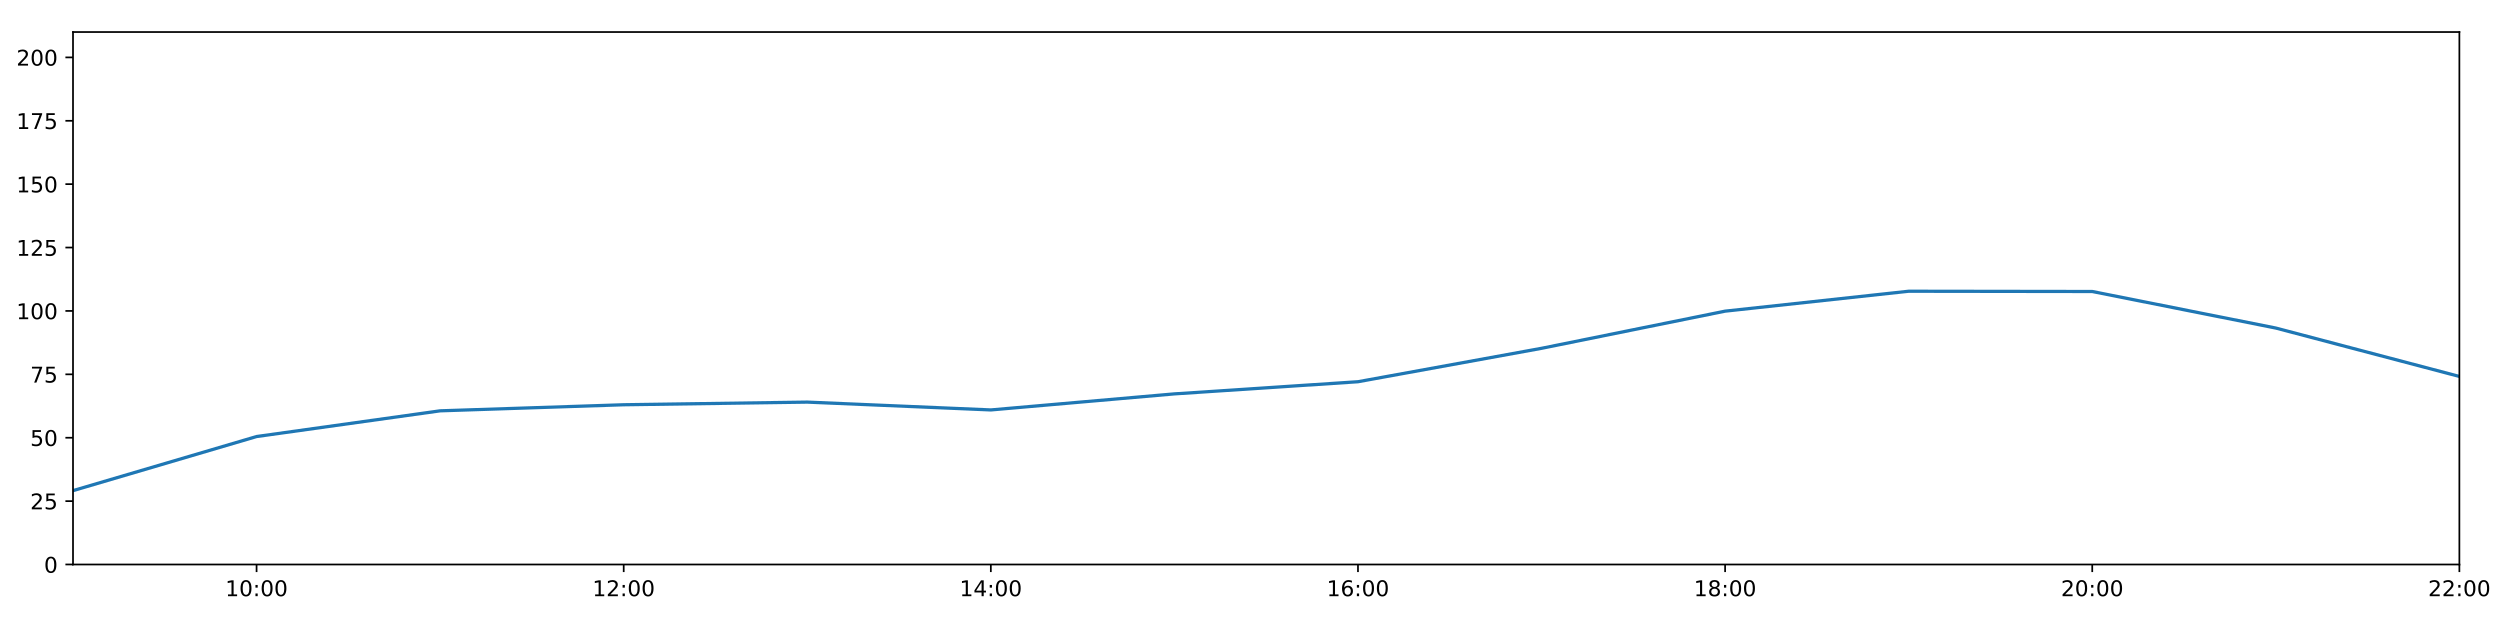
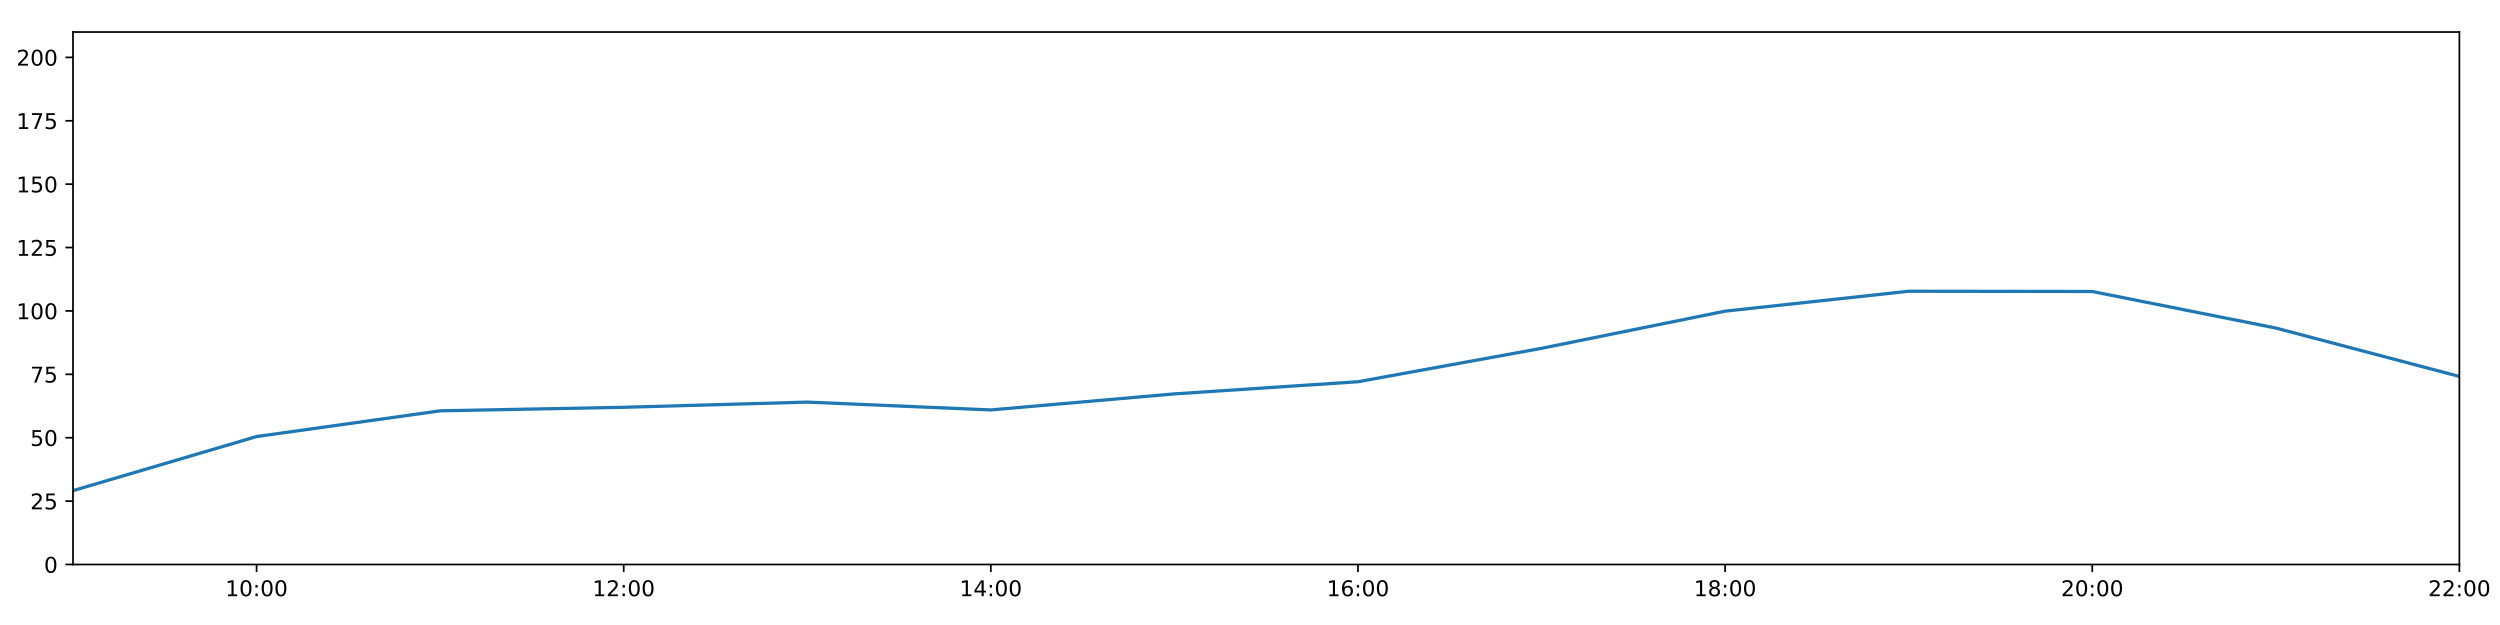
<svg xmlns="http://www.w3.org/2000/svg" xmlns:xlink="http://www.w3.org/1999/xlink" height="288pt" version="1.1" viewBox="0 0 1152 288" width="1152pt">
  <defs>
    <style type="text/css">
*{stroke-linecap:butt;stroke-linejoin:round;}
  </style>
  </defs>
  <g id="figure_1">
    <g id="patch_1">
      <path d="M 0 288  L 1152 288  L 1152 0  L 0 0  z " style="fill:#ffffff;" />
    </g>
    <g id="axes_1">
      <g id="patch_2">
        <path d="M 33.64 260.12  L 1133.28 260.12  L 1133.28 14.76  L 33.64 14.76  z " style="fill:#ffffff;" />
      </g>
      <g id="matplotlib.axis_1">
        <g id="xtick_1">
          <g id="line2d_1">
            <defs>
-               <path d="M 0 0  L 0 3.5  " id="m939134c083" style="stroke:#000000;stroke-width:0.8;" />
-             </defs>
-             <g>
-               <use style="stroke:#000000;stroke-width:0.8;" x="118.228" xlink:href="#m939134c083" y="260.12" />
+               <path d="M 0 0  L 0 3.5  " id="m7c7df8db63" style="stroke:#000000;stroke-width:0.8;" />
+             </defs>
+             <g>
+               <use style="stroke:#000000;stroke-width:0.8;" x="118.228" xlink:href="#m7c7df8db63" y="260.12" />
            </g>
          </g>
          <g id="text_1">
            <defs>
              <path d="M 12.406 8.297  L 28.516 8.297  L 28.516 63.922  L 10.984 60.406  L 10.984 69.391  L 28.422 72.906  L 38.281 72.906  L 38.281 8.297  L 54.391 8.297  L 54.391 0  L 12.406 0  z " id="DejaVuSans-49" />
              <path d="M 31.781 66.406  Q 24.172 66.406 20.328 58.906  Q 16.5 51.422 16.5 36.375  Q 16.5 21.391 20.328 13.891  Q 24.172 6.391 31.781 6.391  Q 39.453 6.391 43.281 13.891  Q 47.125 21.391 47.125 36.375  Q 47.125 51.422 43.281 58.906  Q 39.453 66.406 31.781 66.406  z M 31.781 74.219  Q 44.047 74.219 50.516 64.516  Q 56.984 54.828 56.984 36.375  Q 56.984 17.969 50.516 8.266  Q 44.047 -1.422 31.781 -1.422  Q 19.531 -1.422 13.062 8.266  Q 6.594 17.969 6.594 36.375  Q 6.594 54.828 13.062 64.516  Q 19.531 74.219 31.781 74.219  z " id="DejaVuSans-48" />
              <path d="M 11.719 12.406  L 22.016 12.406  L 22.016 0  L 11.719 0  z M 11.719 51.703  L 22.016 51.703  L 22.016 39.312  L 11.719 39.312  z " id="DejaVuSans-58" />
            </defs>
            <g transform="translate(103.8183 274.7184)scale(0.1 -0.1)">
              <use xlink:href="#DejaVuSans-49" />
              <use x="63.623" xlink:href="#DejaVuSans-48" />
              <use x="127.246" xlink:href="#DejaVuSans-58" />
              <use x="160.938" xlink:href="#DejaVuSans-48" />
              <use x="224.561" xlink:href="#DejaVuSans-48" />
            </g>
          </g>
        </g>
        <g id="xtick_2">
          <g id="line2d_2">
            <g>
-               <use style="stroke:#000000;stroke-width:0.8;" x="287.403" xlink:href="#m939134c083" y="260.12" />
+               <use style="stroke:#000000;stroke-width:0.8;" x="287.403" xlink:href="#m7c7df8db63" y="260.12" />
            </g>
          </g>
          <g id="text_2">
            <defs>
              <path d="M 19.188 8.297  L 53.609 8.297  L 53.609 0  L 7.328 0  L 7.328 8.297  Q 12.938 14.109 22.625 23.891  Q 32.328 33.688 34.812 36.531  Q 39.547 41.844 41.422 45.531  Q 43.312 49.219 43.312 52.781  Q 43.312 58.594 39.234 62.25  Q 35.156 65.922 28.609 65.922  Q 23.969 65.922 18.812 64.312  Q 13.672 62.703 7.812 59.422  L 7.812 69.391  Q 13.766 71.781 18.938 73  Q 24.125 74.219 28.422 74.219  Q 39.75 74.219 46.484 68.547  Q 53.219 62.891 53.219 53.422  Q 53.219 48.922 51.531 44.891  Q 49.859 40.875 45.406 35.406  Q 44.188 33.984 37.641 27.219  Q 31.109 20.453 19.188 8.297  z " id="DejaVuSans-50" />
            </defs>
            <g transform="translate(272.9937 274.7184)scale(0.1 -0.1)">
              <use xlink:href="#DejaVuSans-49" />
              <use x="63.623" xlink:href="#DejaVuSans-50" />
              <use x="127.246" xlink:href="#DejaVuSans-58" />
              <use x="160.938" xlink:href="#DejaVuSans-48" />
              <use x="224.561" xlink:href="#DejaVuSans-48" />
            </g>
          </g>
        </g>
        <g id="xtick_3">
          <g id="line2d_3">
            <g>
-               <use style="stroke:#000000;stroke-width:0.8;" x="456.578" xlink:href="#m939134c083" y="260.12" />
+               <use style="stroke:#000000;stroke-width:0.8;" x="456.578" xlink:href="#m7c7df8db63" y="260.12" />
            </g>
          </g>
          <g id="text_3">
            <defs>
              <path d="M 37.797 64.312  L 12.891 25.391  L 37.797 25.391  z M 35.203 72.906  L 47.609 72.906  L 47.609 25.391  L 58.016 25.391  L 58.016 17.188  L 47.609 17.188  L 47.609 0  L 37.797 0  L 37.797 17.188  L 4.891 17.188  L 4.891 26.703  z " id="DejaVuSans-52" />
            </defs>
            <g transform="translate(442.1691 274.7184)scale(0.1 -0.1)">
              <use xlink:href="#DejaVuSans-49" />
              <use x="63.623" xlink:href="#DejaVuSans-52" />
              <use x="127.246" xlink:href="#DejaVuSans-58" />
              <use x="160.938" xlink:href="#DejaVuSans-48" />
              <use x="224.561" xlink:href="#DejaVuSans-48" />
            </g>
          </g>
        </g>
        <g id="xtick_4">
          <g id="line2d_4">
            <g>
-               <use style="stroke:#000000;stroke-width:0.8;" x="625.754" xlink:href="#m939134c083" y="260.12" />
+               <use style="stroke:#000000;stroke-width:0.8;" x="625.754" xlink:href="#m7c7df8db63" y="260.12" />
            </g>
          </g>
          <g id="text_4">
            <defs>
              <path d="M 33.016 40.375  Q 26.375 40.375 22.484 35.828  Q 18.609 31.297 18.609 23.391  Q 18.609 15.531 22.484 10.953  Q 26.375 6.391 33.016 6.391  Q 39.656 6.391 43.531 10.953  Q 47.406 15.531 47.406 23.391  Q 47.406 31.297 43.531 35.828  Q 39.656 40.375 33.016 40.375  z M 52.594 71.297  L 52.594 62.312  Q 48.875 64.062 45.094 64.984  Q 41.312 65.922 37.594 65.922  Q 27.828 65.922 22.672 59.328  Q 17.531 52.734 16.797 39.406  Q 19.672 43.656 24.016 45.922  Q 28.375 48.188 33.594 48.188  Q 44.578 48.188 50.953 41.516  Q 57.328 34.859 57.328 23.391  Q 57.328 12.156 50.688 5.359  Q 44.047 -1.422 33.016 -1.422  Q 20.359 -1.422 13.672 8.266  Q 6.984 17.969 6.984 36.375  Q 6.984 53.656 15.188 63.938  Q 23.391 74.219 37.203 74.219  Q 40.922 74.219 44.703 73.484  Q 48.484 72.75 52.594 71.297  z " id="DejaVuSans-54" />
            </defs>
            <g transform="translate(611.3445 274.7184)scale(0.1 -0.1)">
              <use xlink:href="#DejaVuSans-49" />
              <use x="63.623" xlink:href="#DejaVuSans-54" />
              <use x="127.246" xlink:href="#DejaVuSans-58" />
              <use x="160.938" xlink:href="#DejaVuSans-48" />
              <use x="224.561" xlink:href="#DejaVuSans-48" />
            </g>
          </g>
        </g>
        <g id="xtick_5">
          <g id="line2d_5">
            <g>
-               <use style="stroke:#000000;stroke-width:0.8;" x="794.929" xlink:href="#m939134c083" y="260.12" />
+               <use style="stroke:#000000;stroke-width:0.8;" x="794.929" xlink:href="#m7c7df8db63" y="260.12" />
            </g>
          </g>
          <g id="text_5">
            <defs>
              <path d="M 31.781 34.625  Q 24.75 34.625 20.719 30.859  Q 16.703 27.094 16.703 20.516  Q 16.703 13.922 20.719 10.156  Q 24.75 6.391 31.781 6.391  Q 38.812 6.391 42.859 10.172  Q 46.922 13.969 46.922 20.516  Q 46.922 27.094 42.891 30.859  Q 38.875 34.625 31.781 34.625  z M 21.922 38.812  Q 15.578 40.375 12.031 44.719  Q 8.5 49.078 8.5 55.328  Q 8.5 64.062 14.719 69.141  Q 20.953 74.219 31.781 74.219  Q 42.672 74.219 48.875 69.141  Q 55.078 64.062 55.078 55.328  Q 55.078 49.078 51.531 44.719  Q 48 40.375 41.703 38.812  Q 48.828 37.156 52.797 32.312  Q 56.781 27.484 56.781 20.516  Q 56.781 9.906 50.312 4.234  Q 43.844 -1.422 31.781 -1.422  Q 19.734 -1.422 13.25 4.234  Q 6.781 9.906 6.781 20.516  Q 6.781 27.484 10.781 32.312  Q 14.797 37.156 21.922 38.812  z M 18.312 54.391  Q 18.312 48.734 21.844 45.562  Q 25.391 42.391 31.781 42.391  Q 38.141 42.391 41.719 45.562  Q 45.312 48.734 45.312 54.391  Q 45.312 60.062 41.719 63.234  Q 38.141 66.406 31.781 66.406  Q 25.391 66.406 21.844 63.234  Q 18.312 60.062 18.312 54.391  z " id="DejaVuSans-56" />
            </defs>
            <g transform="translate(780.5199 274.7184)scale(0.1 -0.1)">
              <use xlink:href="#DejaVuSans-49" />
              <use x="63.623" xlink:href="#DejaVuSans-56" />
              <use x="127.246" xlink:href="#DejaVuSans-58" />
              <use x="160.938" xlink:href="#DejaVuSans-48" />
              <use x="224.561" xlink:href="#DejaVuSans-48" />
            </g>
          </g>
        </g>
        <g id="xtick_6">
          <g id="line2d_6">
            <g>
-               <use style="stroke:#000000;stroke-width:0.8;" x="964.105" xlink:href="#m939134c083" y="260.12" />
+               <use style="stroke:#000000;stroke-width:0.8;" x="964.105" xlink:href="#m7c7df8db63" y="260.12" />
            </g>
          </g>
          <g id="text_6">
            <g transform="translate(949.6952 274.7184)scale(0.1 -0.1)">
              <use xlink:href="#DejaVuSans-50" />
              <use x="63.623" xlink:href="#DejaVuSans-48" />
              <use x="127.246" xlink:href="#DejaVuSans-58" />
              <use x="160.938" xlink:href="#DejaVuSans-48" />
              <use x="224.561" xlink:href="#DejaVuSans-48" />
            </g>
          </g>
        </g>
        <g id="xtick_7">
          <g id="line2d_7">
            <g>
-               <use style="stroke:#000000;stroke-width:0.8;" x="1133.28" xlink:href="#m939134c083" y="260.12" />
+               <use style="stroke:#000000;stroke-width:0.8;" x="1133.28" xlink:href="#m7c7df8db63" y="260.12" />
            </g>
          </g>
          <g id="text_7">
            <g transform="translate(1118.871 274.7184)scale(0.1 -0.1)">
              <use xlink:href="#DejaVuSans-50" />
              <use x="63.623" xlink:href="#DejaVuSans-50" />
              <use x="127.246" xlink:href="#DejaVuSans-58" />
              <use x="160.938" xlink:href="#DejaVuSans-48" />
              <use x="224.561" xlink:href="#DejaVuSans-48" />
            </g>
          </g>
        </g>
      </g>
      <g id="matplotlib.axis_2">
        <g id="ytick_1">
          <g id="line2d_8">
            <defs>
-               <path d="M 0 0  L -3.5 0  " id="m4697d5698e" style="stroke:#000000;stroke-width:0.8;" />
-             </defs>
-             <g>
-               <use style="stroke:#000000;stroke-width:0.8;" x="33.64" xlink:href="#m4697d5698e" y="260.12" />
+               <path d="M 0 0  L -3.5 0  " id="mb66ba40556" style="stroke:#000000;stroke-width:0.8;" />
+             </defs>
+             <g>
+               <use style="stroke:#000000;stroke-width:0.8;" x="33.64" xlink:href="#mb66ba40556" y="260.12" />
            </g>
          </g>
          <g id="text_8">
            <g transform="translate(20.2775 263.9192)scale(0.1 -0.1)">
              <use xlink:href="#DejaVuSans-48" />
            </g>
          </g>
        </g>
        <g id="ytick_2">
          <g id="line2d_9">
            <g>
-               <use style="stroke:#000000;stroke-width:0.8;" x="33.64" xlink:href="#m4697d5698e" y="230.91" />
+               <use style="stroke:#000000;stroke-width:0.8;" x="33.64" xlink:href="#mb66ba40556" y="230.91" />
            </g>
          </g>
          <g id="text_9">
            <defs>
              <path d="M 10.797 72.906  L 49.516 72.906  L 49.516 64.594  L 19.828 64.594  L 19.828 46.734  Q 21.969 47.469 24.109 47.828  Q 26.266 48.188 28.422 48.188  Q 40.625 48.188 47.75 41.5  Q 54.891 34.812 54.891 23.391  Q 54.891 11.625 47.562 5.094  Q 40.234 -1.422 26.906 -1.422  Q 22.312 -1.422 17.547 -0.641  Q 12.797 0.141 7.719 1.703  L 7.719 11.625  Q 12.109 9.234 16.797 8.062  Q 21.484 6.891 26.703 6.891  Q 35.156 6.891 40.078 11.328  Q 45.016 15.766 45.016 23.391  Q 45.016 31 40.078 35.438  Q 35.156 39.891 26.703 39.891  Q 22.75 39.891 18.812 39.016  Q 14.891 38.141 10.797 36.281  z " id="DejaVuSans-53" />
            </defs>
            <g transform="translate(13.915 234.7097)scale(0.1 -0.1)">
              <use xlink:href="#DejaVuSans-50" />
              <use x="63.623" xlink:href="#DejaVuSans-53" />
            </g>
          </g>
        </g>
        <g id="ytick_3">
          <g id="line2d_10">
            <g>
-               <use style="stroke:#000000;stroke-width:0.8;" x="33.64" xlink:href="#m4697d5698e" y="201.701" />
+               <use style="stroke:#000000;stroke-width:0.8;" x="33.64" xlink:href="#mb66ba40556" y="201.701" />
            </g>
          </g>
          <g id="text_10">
            <g transform="translate(13.915 205.5002)scale(0.1 -0.1)">
              <use xlink:href="#DejaVuSans-53" />
              <use x="63.623" xlink:href="#DejaVuSans-48" />
            </g>
          </g>
        </g>
        <g id="ytick_4">
          <g id="line2d_11">
            <g>
-               <use style="stroke:#000000;stroke-width:0.8;" x="33.64" xlink:href="#m4697d5698e" y="172.491" />
+               <use style="stroke:#000000;stroke-width:0.8;" x="33.64" xlink:href="#mb66ba40556" y="172.491" />
            </g>
          </g>
          <g id="text_11">
            <defs>
              <path d="M 8.203 72.906  L 55.078 72.906  L 55.078 68.703  L 28.609 0  L 18.312 0  L 43.219 64.594  L 8.203 64.594  z " id="DejaVuSans-55" />
            </defs>
            <g transform="translate(13.915 176.2906)scale(0.1 -0.1)">
              <use xlink:href="#DejaVuSans-55" />
              <use x="63.623" xlink:href="#DejaVuSans-53" />
            </g>
          </g>
        </g>
        <g id="ytick_5">
          <g id="line2d_12">
            <g>
-               <use style="stroke:#000000;stroke-width:0.8;" x="33.64" xlink:href="#m4697d5698e" y="143.282" />
+               <use style="stroke:#000000;stroke-width:0.8;" x="33.64" xlink:href="#mb66ba40556" y="143.282" />
            </g>
          </g>
          <g id="text_12">
            <g transform="translate(7.5525 147.0811)scale(0.1 -0.1)">
              <use xlink:href="#DejaVuSans-49" />
              <use x="63.623" xlink:href="#DejaVuSans-48" />
              <use x="127.246" xlink:href="#DejaVuSans-48" />
            </g>
          </g>
        </g>
        <g id="ytick_6">
          <g id="line2d_13">
            <g>
-               <use style="stroke:#000000;stroke-width:0.8;" x="33.64" xlink:href="#m4697d5698e" y="114.072" />
+               <use style="stroke:#000000;stroke-width:0.8;" x="33.64" xlink:href="#mb66ba40556" y="114.072" />
            </g>
          </g>
          <g id="text_13">
            <g transform="translate(7.5525 117.8716)scale(0.1 -0.1)">
              <use xlink:href="#DejaVuSans-49" />
              <use x="63.623" xlink:href="#DejaVuSans-50" />
              <use x="127.246" xlink:href="#DejaVuSans-53" />
            </g>
          </g>
        </g>
        <g id="ytick_7">
          <g id="line2d_14">
            <g>
-               <use style="stroke:#000000;stroke-width:0.8;" x="33.64" xlink:href="#m4697d5698e" y="84.863" />
+               <use style="stroke:#000000;stroke-width:0.8;" x="33.64" xlink:href="#mb66ba40556" y="84.863" />
            </g>
          </g>
          <g id="text_14">
            <g transform="translate(7.5525 88.66208)scale(0.1 -0.1)">
              <use xlink:href="#DejaVuSans-49" />
              <use x="63.623" xlink:href="#DejaVuSans-53" />
              <use x="127.246" xlink:href="#DejaVuSans-48" />
            </g>
          </g>
        </g>
        <g id="ytick_8">
          <g id="line2d_15">
            <g>
-               <use style="stroke:#000000;stroke-width:0.8;" x="33.64" xlink:href="#m4697d5698e" y="55.653" />
+               <use style="stroke:#000000;stroke-width:0.8;" x="33.64" xlink:href="#mb66ba40556" y="55.653" />
            </g>
          </g>
          <g id="text_15">
            <g transform="translate(7.5525 59.45255)scale(0.1 -0.1)">
              <use xlink:href="#DejaVuSans-49" />
              <use x="63.623" xlink:href="#DejaVuSans-55" />
              <use x="127.246" xlink:href="#DejaVuSans-53" />
            </g>
          </g>
        </g>
        <g id="ytick_9">
          <g id="line2d_16">
            <g>
-               <use style="stroke:#000000;stroke-width:0.8;" x="33.64" xlink:href="#m4697d5698e" y="26.444" />
+               <use style="stroke:#000000;stroke-width:0.8;" x="33.64" xlink:href="#mb66ba40556" y="26.444" />
            </g>
          </g>
          <g id="text_16">
            <g transform="translate(7.5525 30.24303)scale(0.1 -0.1)">
              <use xlink:href="#DejaVuSans-50" />
              <use x="63.623" xlink:href="#DejaVuSans-48" />
              <use x="127.246" xlink:href="#DejaVuSans-48" />
            </g>
          </g>
        </g>
      </g>
      <g id="line2d_17">
-         <path clip-path="url(#pbd6a9f1c0c)" d="M 33.64 226.081  L 118.228 201.156  L 202.815 189.308  L 287.403 186.512  L 371.991 185.291  L 456.578 188.897  L 541.166 181.498  L 625.754 175.899  L 710.342 160.503  L 794.929 143.379  L 879.517 134.2  L 964.105 134.324  L 1048.692 151.168  L 1133.28 173.465  " style="fill:none;stroke:#1f77b4;stroke-linecap:square;stroke-width:1.5;" />
+         <path clip-path="url(#p3a59933fd8)" d="M 33.64 226.081  L 118.228 201.156  L 202.815 189.308  L 287.403 187.68  L 371.991 185.291  L 456.578 188.897  L 541.166 181.498  L 625.754 175.899  L 710.342 160.503  L 794.929 143.379  L 879.517 134.2  L 964.105 134.324  L 1048.692 151.168  L 1133.28 173.465  " style="fill:none;stroke:#1f77b4;stroke-linecap:square;stroke-width:1.5;" />
      </g>
      <g id="patch_3">
        <path d="M 33.64 260.12  L 33.64 14.76  " style="fill:none;stroke:#000000;stroke-linecap:square;stroke-linejoin:miter;stroke-width:0.8;" />
      </g>
      <g id="patch_4">
        <path d="M 1133.28 260.12  L 1133.28 14.76  " style="fill:none;stroke:#000000;stroke-linecap:square;stroke-linejoin:miter;stroke-width:0.8;" />
      </g>
      <g id="patch_5">
        <path d="M 33.64 260.12  L 1133.28 260.12  " style="fill:none;stroke:#000000;stroke-linecap:square;stroke-linejoin:miter;stroke-width:0.8;" />
      </g>
      <g id="patch_6">
        <path d="M 33.64 14.76  L 1133.28 14.76  " style="fill:none;stroke:#000000;stroke-linecap:square;stroke-linejoin:miter;stroke-width:0.8;" />
      </g>
    </g>
  </g>
  <defs>
-     <clipPath id="pbd6a9f1c0c">
+     <clipPath id="p3a59933fd8">
      <rect height="245.36" width="1099.64" x="33.64" y="14.76" />
    </clipPath>
  </defs>
</svg>
